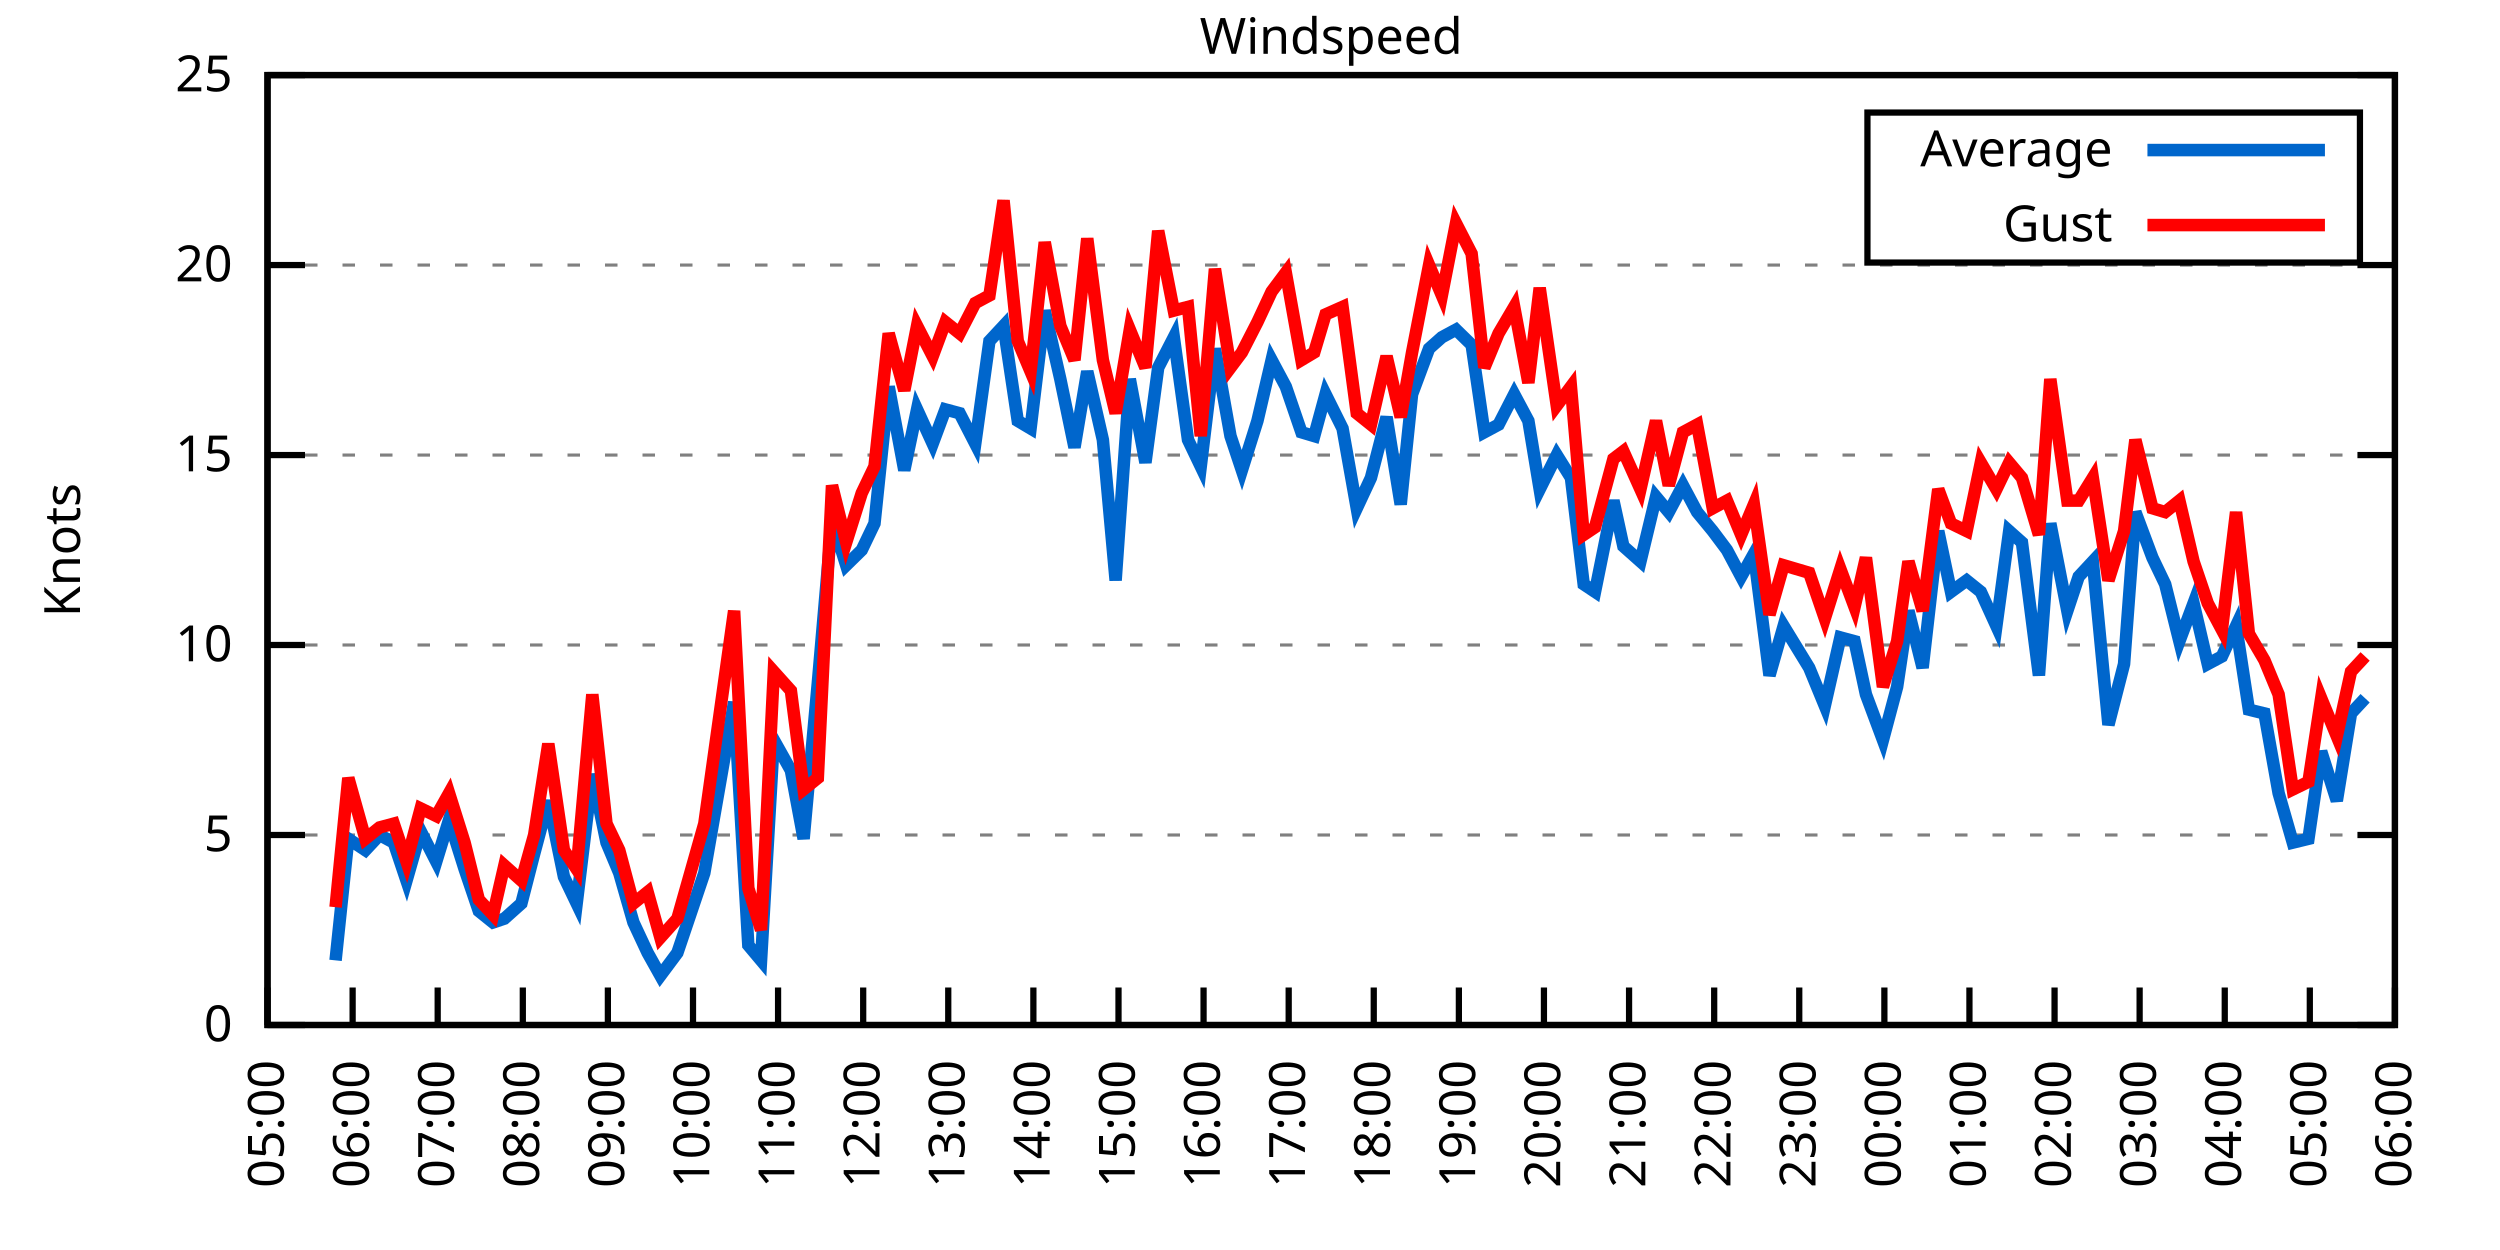
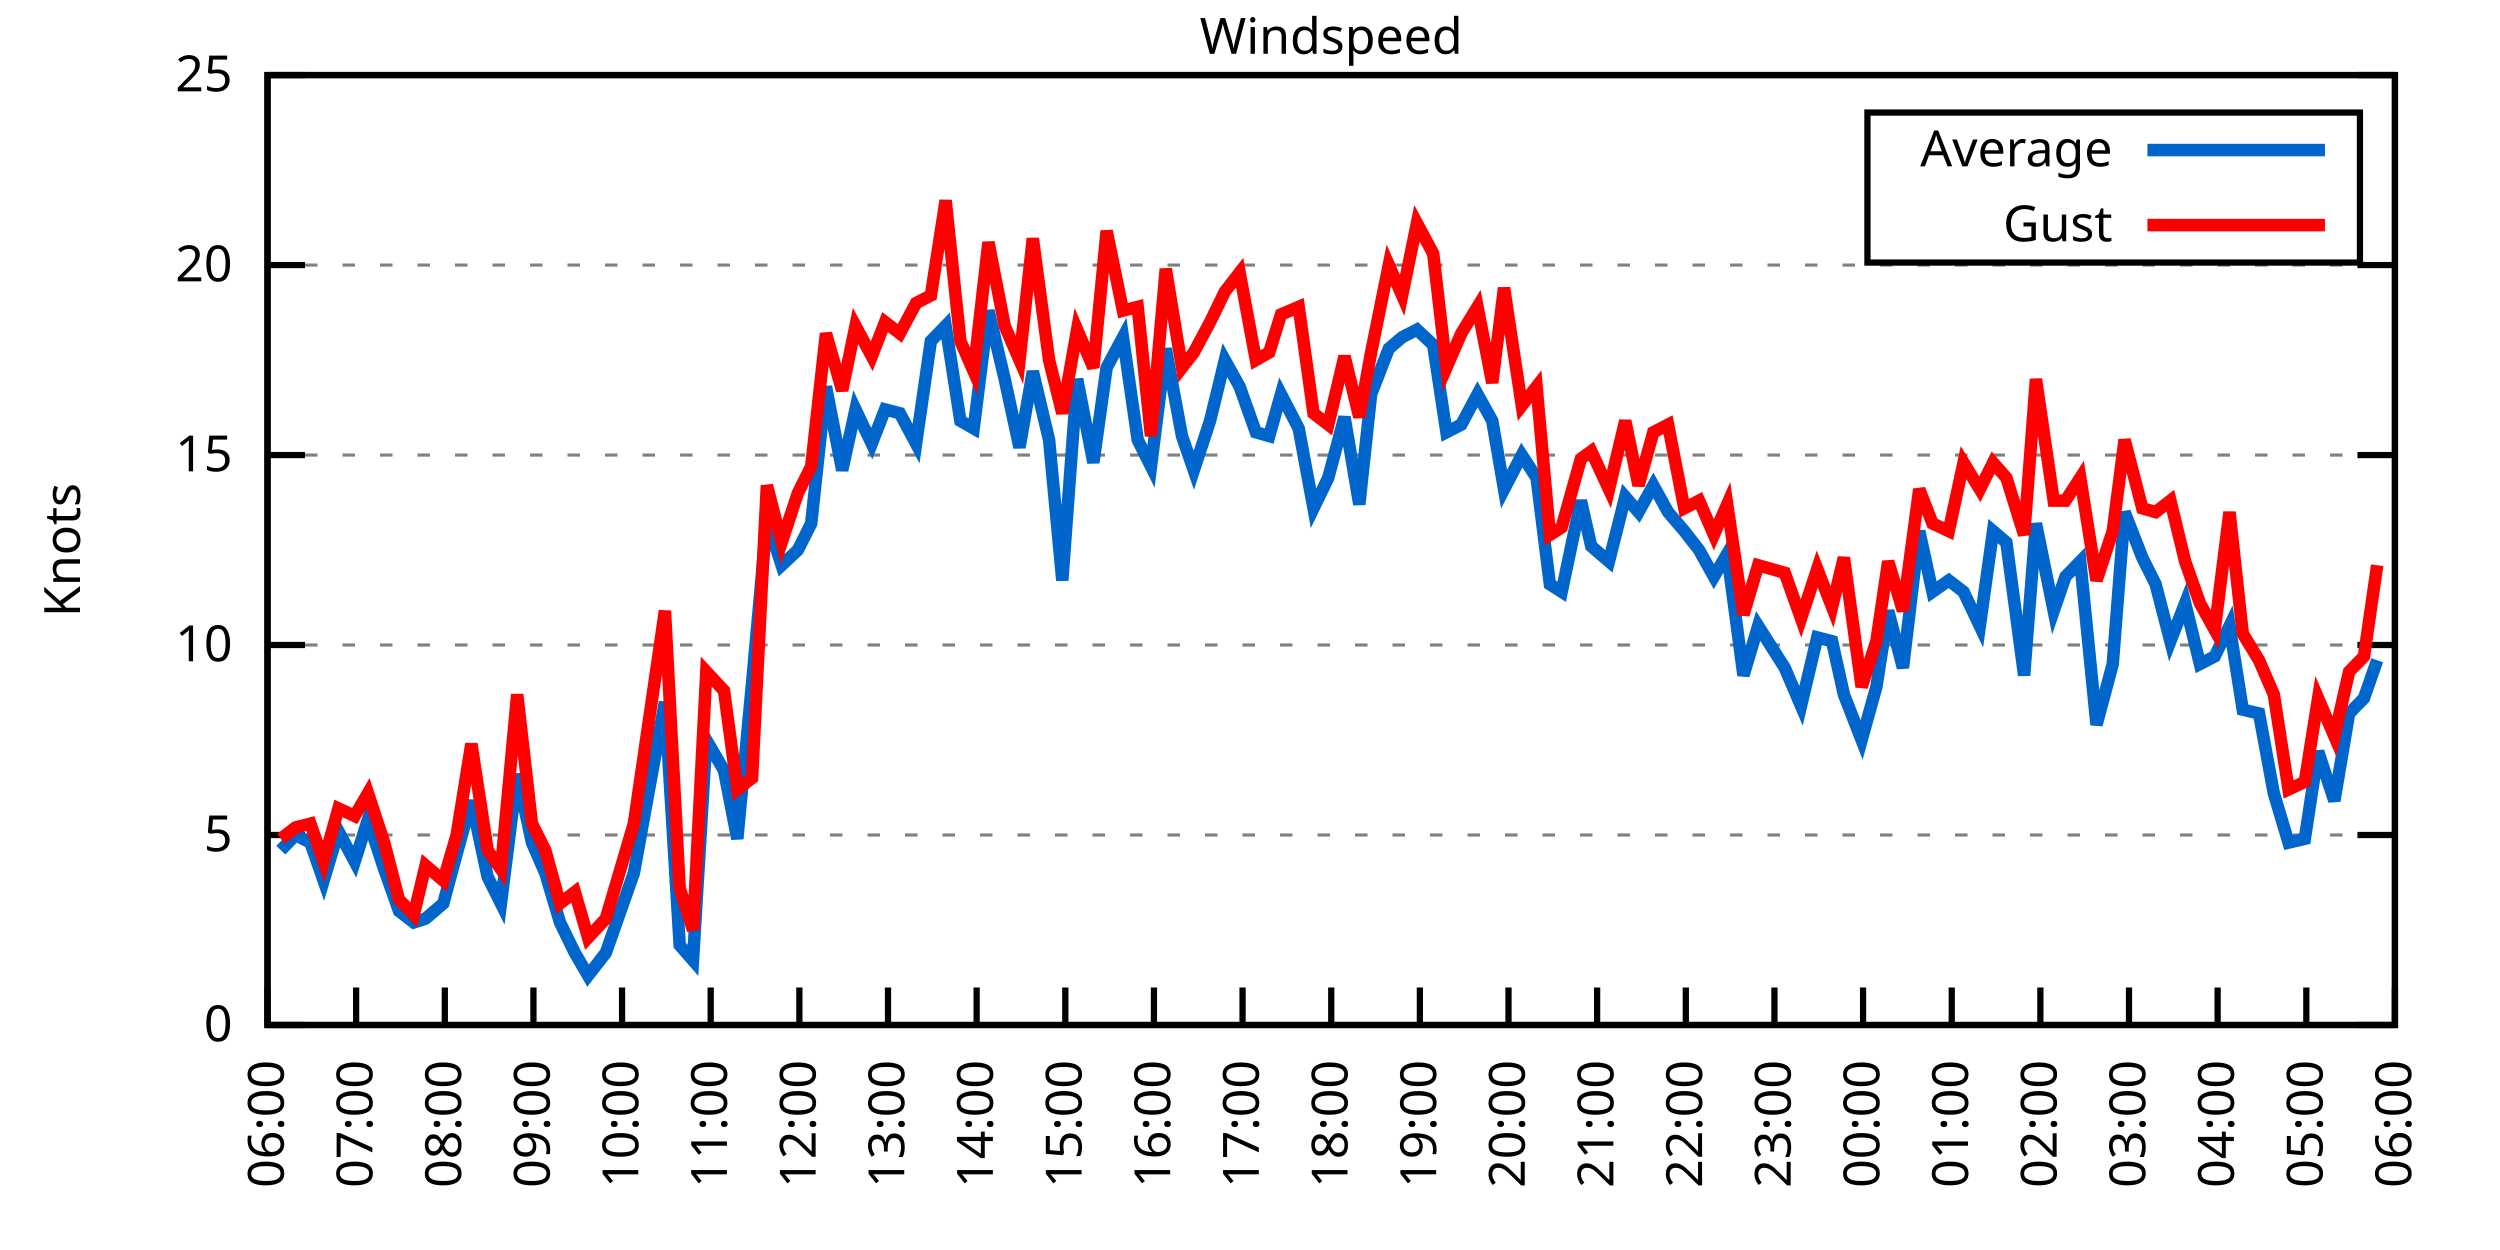
<svg xmlns="http://www.w3.org/2000/svg" xmlns:xlink="http://www.w3.org/1999/xlink" width="400" height="200" viewBox="0 0 400 200">
  <g id="gnuplot_canvas">
    <rect x="0" y="0" width="400" height="200" fill="none" />
    <defs>
      <circle id="gpDot" r="0.5" stroke-width="0.5" stroke="currentColor" />
      <path id="gpPt0" stroke-width="0.333" stroke="currentColor" d="M-1,0 h2 M0,-1 v2" />
      <path id="gpPt1" stroke-width="0.333" stroke="currentColor" d="M-1,-1 L1,1 M1,-1 L-1,1" />
      <path id="gpPt2" stroke-width="0.333" stroke="currentColor" d="M-1,0 L1,0 M0,-1 L0,1 M-1,-1 L1,1 M-1,1 L1,-1" />
      <rect id="gpPt3" stroke-width="0.333" stroke="currentColor" x="-1" y="-1" width="2" height="2" />
      <rect id="gpPt4" stroke-width="0.333" stroke="currentColor" fill="currentColor" x="-1" y="-1" width="2" height="2" />
      <circle id="gpPt5" stroke-width="0.333" stroke="currentColor" cx="0" cy="0" r="1" />
      <use xlink:href="#gpPt5" id="gpPt6" fill="currentColor" stroke="none" />
      <path id="gpPt7" stroke-width="0.333" stroke="currentColor" d="M0,-1.33 L-1.33,0.67 L1.33,0.67 z" />
      <use xlink:href="#gpPt7" id="gpPt8" fill="currentColor" stroke="none" />
      <use xlink:href="#gpPt7" id="gpPt9" stroke="currentColor" transform="rotate(180)" />
      <use xlink:href="#gpPt9" id="gpPt10" fill="currentColor" stroke="none" />
      <use xlink:href="#gpPt3" id="gpPt11" stroke="currentColor" transform="rotate(45)" />
      <use xlink:href="#gpPt11" id="gpPt12" fill="currentColor" stroke="none" />
      <path id="gpPt13" stroke-width="0.333" stroke="currentColor" d="M0,1.330 L1.265,0.411 L0.782,-1.067 L-0.782,-1.076 L-1.265,0.411 z" />
      <use xlink:href="#gpPt13" id="gpPt14" fill="currentColor" stroke="none" />
      <filter id="textbox" filterUnits="objectBoundingBox" x="0" y="0" height="1" width="1">
        <feFlood flood-color="white" flood-opacity="1" result="bgnd" />
        <feComposite in="SourceGraphic" in2="bgnd" operator="atop" />
      </filter>
      <filter id="greybox" filterUnits="objectBoundingBox" x="0" y="0" height="1" width="1">
        <feFlood flood-color="lightgrey" flood-opacity="1" result="grey" />
        <feComposite in="SourceGraphic" in2="grey" operator="atop" />
      </filter>
    </defs>
    <g fill="none" color="white" stroke="currentColor" stroke-width="1.00" stroke-linecap="butt" stroke-linejoin="miter">
</g>
    <g fill="none" color="black" stroke="currentColor" stroke-width="1.00" stroke-linecap="butt" stroke-linejoin="miter">
      <g stroke="none" shape-rendering="crispEdges">
        <polygon fill="rgb(255, 255, 255)" points="42.80,164.00 383.18,164.00 383.18,12.02 42.80,12.02 " />
      </g>
    </g>
    <g fill="none" color="black" stroke="currentColor" stroke-width="1.00" stroke-linecap="butt" stroke-linejoin="miter">
</g>
    <g fill="none" color="black" stroke="black" stroke-width="0.50" stroke-linecap="butt" stroke-linejoin="miter">
</g>
    <g fill="none" color="gray" stroke="currentColor" stroke-width="0.50" stroke-linecap="butt" stroke-linejoin="miter">
      <path stroke="gray" stroke-dasharray="2,4" class="gridline" d="M42.80,164.00 L383.19,164.00  " />
    </g>
    <g fill="none" color="gray" stroke="gray" stroke-width="1.00" stroke-linecap="butt" stroke-linejoin="miter">
</g>
    <g fill="none" color="black" stroke="currentColor" stroke-width="1.00" stroke-linecap="butt" stroke-linejoin="miter">
      <path stroke="black" d="M42.80,164.00 L48.80,164.00 M383.19,164.00 L377.19,164.00  " />
      <g transform="translate(37.20,166.60)" stroke="none" fill="black" font-family="Sans" font-size="8.00" text-anchor="end">
        <text>
          <tspan font-family="Sans"> 0</tspan>
        </text>
      </g>
    </g>
    <g fill="none" color="black" stroke="currentColor" stroke-width="1.00" stroke-linecap="butt" stroke-linejoin="miter">
</g>
    <g fill="none" color="black" stroke="black" stroke-width="0.50" stroke-linecap="butt" stroke-linejoin="miter">
</g>
    <g fill="none" color="gray" stroke="currentColor" stroke-width="0.50" stroke-linecap="butt" stroke-linejoin="miter">
      <path stroke="gray" stroke-dasharray="2,4" class="gridline" d="M42.80,133.60 L383.19,133.60  " />
    </g>
    <g fill="none" color="gray" stroke="gray" stroke-width="1.00" stroke-linecap="butt" stroke-linejoin="miter">
</g>
    <g fill="none" color="black" stroke="currentColor" stroke-width="1.00" stroke-linecap="butt" stroke-linejoin="miter">
      <path stroke="black" d="M42.80,133.60 L48.80,133.60 M383.19,133.60 L377.19,133.60  " />
      <g transform="translate(37.20,136.20)" stroke="none" fill="black" font-family="Sans" font-size="8.00" text-anchor="end">
        <text>
          <tspan font-family="Sans"> 5</tspan>
        </text>
      </g>
    </g>
    <g fill="none" color="black" stroke="currentColor" stroke-width="1.00" stroke-linecap="butt" stroke-linejoin="miter">
</g>
    <g fill="none" color="black" stroke="black" stroke-width="0.50" stroke-linecap="butt" stroke-linejoin="miter">
</g>
    <g fill="none" color="gray" stroke="currentColor" stroke-width="0.50" stroke-linecap="butt" stroke-linejoin="miter">
      <path stroke="gray" stroke-dasharray="2,4" class="gridline" d="M42.80,103.20 L383.19,103.20  " />
    </g>
    <g fill="none" color="gray" stroke="gray" stroke-width="1.00" stroke-linecap="butt" stroke-linejoin="miter">
</g>
    <g fill="none" color="black" stroke="currentColor" stroke-width="1.00" stroke-linecap="butt" stroke-linejoin="miter">
      <path stroke="black" d="M42.80,103.20 L48.80,103.20 M383.19,103.20 L377.19,103.20  " />
      <g transform="translate(37.20,105.80)" stroke="none" fill="black" font-family="Sans" font-size="8.00" text-anchor="end">
        <text>
          <tspan font-family="Sans"> 10</tspan>
        </text>
      </g>
    </g>
    <g fill="none" color="black" stroke="currentColor" stroke-width="1.00" stroke-linecap="butt" stroke-linejoin="miter">
</g>
    <g fill="none" color="black" stroke="black" stroke-width="0.50" stroke-linecap="butt" stroke-linejoin="miter">
</g>
    <g fill="none" color="gray" stroke="currentColor" stroke-width="0.50" stroke-linecap="butt" stroke-linejoin="miter">
      <path stroke="gray" stroke-dasharray="2,4" class="gridline" d="M42.80,72.81 L383.19,72.81  " />
    </g>
    <g fill="none" color="gray" stroke="gray" stroke-width="1.00" stroke-linecap="butt" stroke-linejoin="miter">
</g>
    <g fill="none" color="black" stroke="currentColor" stroke-width="1.00" stroke-linecap="butt" stroke-linejoin="miter">
      <path stroke="black" d="M42.80,72.81 L48.80,72.81 M383.19,72.81 L377.19,72.81  " />
      <g transform="translate(37.20,75.41)" stroke="none" fill="black" font-family="Sans" font-size="8.00" text-anchor="end">
        <text>
          <tspan font-family="Sans"> 15</tspan>
        </text>
      </g>
    </g>
    <g fill="none" color="black" stroke="currentColor" stroke-width="1.00" stroke-linecap="butt" stroke-linejoin="miter">
</g>
    <g fill="none" color="black" stroke="black" stroke-width="0.50" stroke-linecap="butt" stroke-linejoin="miter">
</g>
    <g fill="none" color="gray" stroke="currentColor" stroke-width="0.50" stroke-linecap="butt" stroke-linejoin="miter">
      <path stroke="gray" stroke-dasharray="2,4" class="gridline" d="M42.80,42.41 L383.19,42.41  " />
    </g>
    <g fill="none" color="gray" stroke="gray" stroke-width="1.00" stroke-linecap="butt" stroke-linejoin="miter">
</g>
    <g fill="none" color="black" stroke="currentColor" stroke-width="1.00" stroke-linecap="butt" stroke-linejoin="miter">
      <path stroke="black" d="M42.80,42.41 L48.80,42.41 M383.19,42.41 L377.19,42.41  " />
      <g transform="translate(37.20,45.01)" stroke="none" fill="black" font-family="Sans" font-size="8.00" text-anchor="end">
        <text>
          <tspan font-family="Sans"> 20</tspan>
        </text>
      </g>
    </g>
    <g fill="none" color="black" stroke="currentColor" stroke-width="1.00" stroke-linecap="butt" stroke-linejoin="miter">
</g>
    <g fill="none" color="black" stroke="black" stroke-width="0.50" stroke-linecap="butt" stroke-linejoin="miter">
</g>
    <g fill="none" color="gray" stroke="currentColor" stroke-width="0.50" stroke-linecap="butt" stroke-linejoin="miter">
      <path stroke="gray" stroke-dasharray="2,4" class="gridline" d="M42.80,12.01 L383.19,12.01  " />
    </g>
    <g fill="none" color="gray" stroke="gray" stroke-width="1.00" stroke-linecap="butt" stroke-linejoin="miter">
</g>
    <g fill="none" color="black" stroke="currentColor" stroke-width="1.00" stroke-linecap="butt" stroke-linejoin="miter">
      <path stroke="black" d="M42.80,12.01 L48.80,12.01 M383.19,12.01 L377.19,12.01  " />
      <g transform="translate(37.20,14.61)" stroke="none" fill="black" font-family="Sans" font-size="8.00" text-anchor="end">
        <text>
          <tspan font-family="Sans"> 25</tspan>
        </text>
      </g>
    </g>
    <g fill="none" color="black" stroke="currentColor" stroke-width="1.00" stroke-linecap="butt" stroke-linejoin="miter">
      <path stroke="black" d="M42.80,164.00 L42.80,158.00  " />
      <g transform="translate(45.40,169.60) rotate(270.00)" stroke="none" fill="black" font-family="Sans" font-size="8.00" text-anchor="end">
        <text>
-           <tspan font-family="Sans">05:00</tspan>
-         </text>
-       </g>
-     </g>
-     <g fill="none" color="black" stroke="currentColor" stroke-width="1.00" stroke-linecap="butt" stroke-linejoin="miter">
-       <path stroke="black" d="M56.42,164.00 L56.42,158.00  " />
-       <g transform="translate(59.02,169.60) rotate(270.00)" stroke="none" fill="black" font-family="Sans" font-size="8.00" text-anchor="end">
-         <text>
          <tspan font-family="Sans">06:00</tspan>
        </text>
      </g>
    </g>
    <g fill="none" color="black" stroke="currentColor" stroke-width="1.00" stroke-linecap="butt" stroke-linejoin="miter">
-       <path stroke="black" d="M70.03,164.00 L70.03,158.00  " />
-       <g transform="translate(72.63,169.60) rotate(270.00)" stroke="none" fill="black" font-family="Sans" font-size="8.00" text-anchor="end">
+       <path stroke="black" d="M56.98,164.00 L56.98,158.00  " />
+       <g transform="translate(59.58,169.60) rotate(270.00)" stroke="none" fill="black" font-family="Sans" font-size="8.00" text-anchor="end">
        <text>
          <tspan font-family="Sans">07:00</tspan>
        </text>
      </g>
    </g>
    <g fill="none" color="black" stroke="currentColor" stroke-width="1.00" stroke-linecap="butt" stroke-linejoin="miter">
-       <path stroke="black" d="M83.65,164.00 L83.65,158.00  " />
-       <g transform="translate(86.25,169.60) rotate(270.00)" stroke="none" fill="black" font-family="Sans" font-size="8.00" text-anchor="end">
+       <path stroke="black" d="M71.17,164.00 L71.17,158.00  " />
+       <g transform="translate(73.77,169.60) rotate(270.00)" stroke="none" fill="black" font-family="Sans" font-size="8.00" text-anchor="end">
        <text>
          <tspan font-family="Sans">08:00</tspan>
        </text>
      </g>
    </g>
    <g fill="none" color="black" stroke="currentColor" stroke-width="1.00" stroke-linecap="butt" stroke-linejoin="miter">
-       <path stroke="black" d="M97.26,164.00 L97.26,158.00  " />
-       <g transform="translate(99.86,169.60) rotate(270.00)" stroke="none" fill="black" font-family="Sans" font-size="8.00" text-anchor="end">
+       <path stroke="black" d="M85.35,164.00 L85.35,158.00  " />
+       <g transform="translate(87.95,169.60) rotate(270.00)" stroke="none" fill="black" font-family="Sans" font-size="8.00" text-anchor="end">
        <text>
          <tspan font-family="Sans">09:00</tspan>
        </text>
      </g>
    </g>
    <g fill="none" color="black" stroke="currentColor" stroke-width="1.00" stroke-linecap="butt" stroke-linejoin="miter">
-       <path stroke="black" d="M110.88,164.00 L110.88,158.00  " />
-       <g transform="translate(113.48,169.60) rotate(270.00)" stroke="none" fill="black" font-family="Sans" font-size="8.00" text-anchor="end">
+       <path stroke="black" d="M99.53,164.00 L99.53,158.00  " />
+       <g transform="translate(102.13,169.60) rotate(270.00)" stroke="none" fill="black" font-family="Sans" font-size="8.00" text-anchor="end">
        <text>
          <tspan font-family="Sans">10:00</tspan>
        </text>
      </g>
    </g>
    <g fill="none" color="black" stroke="currentColor" stroke-width="1.00" stroke-linecap="butt" stroke-linejoin="miter">
-       <path stroke="black" d="M124.49,164.00 L124.49,158.00  " />
-       <g transform="translate(127.09,169.60) rotate(270.00)" stroke="none" fill="black" font-family="Sans" font-size="8.00" text-anchor="end">
+       <path stroke="black" d="M113.71,164.00 L113.71,158.00  " />
+       <g transform="translate(116.31,169.60) rotate(270.00)" stroke="none" fill="black" font-family="Sans" font-size="8.00" text-anchor="end">
        <text>
          <tspan font-family="Sans">11:00</tspan>
        </text>
      </g>
    </g>
    <g fill="none" color="black" stroke="currentColor" stroke-width="1.00" stroke-linecap="butt" stroke-linejoin="miter">
-       <path stroke="black" d="M138.11,164.00 L138.11,158.00  " />
-       <g transform="translate(140.71,169.60) rotate(270.00)" stroke="none" fill="black" font-family="Sans" font-size="8.00" text-anchor="end">
+       <path stroke="black" d="M127.90,164.00 L127.90,158.00  " />
+       <g transform="translate(130.50,169.60) rotate(270.00)" stroke="none" fill="black" font-family="Sans" font-size="8.00" text-anchor="end">
        <text>
          <tspan font-family="Sans">12:00</tspan>
        </text>
      </g>
    </g>
    <g fill="none" color="black" stroke="currentColor" stroke-width="1.00" stroke-linecap="butt" stroke-linejoin="miter">
-       <path stroke="black" d="M151.72,164.00 L151.72,158.00  " />
-       <g transform="translate(154.32,169.60) rotate(270.00)" stroke="none" fill="black" font-family="Sans" font-size="8.00" text-anchor="end">
+       <path stroke="black" d="M142.08,164.00 L142.08,158.00  " />
+       <g transform="translate(144.68,169.60) rotate(270.00)" stroke="none" fill="black" font-family="Sans" font-size="8.00" text-anchor="end">
        <text>
          <tspan font-family="Sans">13:00</tspan>
        </text>
      </g>
    </g>
    <g fill="none" color="black" stroke="currentColor" stroke-width="1.00" stroke-linecap="butt" stroke-linejoin="miter">
-       <path stroke="black" d="M165.34,164.00 L165.34,158.00  " />
-       <g transform="translate(167.94,169.60) rotate(270.00)" stroke="none" fill="black" font-family="Sans" font-size="8.00" text-anchor="end">
+       <path stroke="black" d="M156.26,164.00 L156.26,158.00  " />
+       <g transform="translate(158.86,169.60) rotate(270.00)" stroke="none" fill="black" font-family="Sans" font-size="8.00" text-anchor="end">
        <text>
          <tspan font-family="Sans">14:00</tspan>
        </text>
      </g>
    </g>
    <g fill="none" color="black" stroke="currentColor" stroke-width="1.00" stroke-linecap="butt" stroke-linejoin="miter">
-       <path stroke="black" d="M178.96,164.00 L178.96,158.00  " />
-       <g transform="translate(181.56,169.60) rotate(270.00)" stroke="none" fill="black" font-family="Sans" font-size="8.00" text-anchor="end">
+       <path stroke="black" d="M170.45,164.00 L170.45,158.00  " />
+       <g transform="translate(173.05,169.60) rotate(270.00)" stroke="none" fill="black" font-family="Sans" font-size="8.00" text-anchor="end">
        <text>
          <tspan font-family="Sans">15:00</tspan>
        </text>
      </g>
    </g>
    <g fill="none" color="black" stroke="currentColor" stroke-width="1.00" stroke-linecap="butt" stroke-linejoin="miter">
-       <path stroke="black" d="M192.57,164.00 L192.57,158.00  " />
-       <g transform="translate(195.17,169.60) rotate(270.00)" stroke="none" fill="black" font-family="Sans" font-size="8.00" text-anchor="end">
+       <path stroke="black" d="M184.63,164.00 L184.63,158.00  " />
+       <g transform="translate(187.23,169.60) rotate(270.00)" stroke="none" fill="black" font-family="Sans" font-size="8.00" text-anchor="end">
        <text>
          <tspan font-family="Sans">16:00</tspan>
        </text>
      </g>
    </g>
    <g fill="none" color="black" stroke="currentColor" stroke-width="1.00" stroke-linecap="butt" stroke-linejoin="miter">
-       <path stroke="black" d="M206.19,164.00 L206.19,158.00  " />
-       <g transform="translate(208.79,169.60) rotate(270.00)" stroke="none" fill="black" font-family="Sans" font-size="8.00" text-anchor="end">
+       <path stroke="black" d="M198.81,164.00 L198.81,158.00  " />
+       <g transform="translate(201.41,169.60) rotate(270.00)" stroke="none" fill="black" font-family="Sans" font-size="8.00" text-anchor="end">
        <text>
          <tspan font-family="Sans">17:00</tspan>
        </text>
      </g>
    </g>
    <g fill="none" color="black" stroke="currentColor" stroke-width="1.00" stroke-linecap="butt" stroke-linejoin="miter">
-       <path stroke="black" d="M219.80,164.00 L219.80,158.00  " />
-       <g transform="translate(222.40,169.60) rotate(270.00)" stroke="none" fill="black" font-family="Sans" font-size="8.00" text-anchor="end">
+       <path stroke="black" d="M213.00,164.00 L213.00,158.00  " />
+       <g transform="translate(215.60,169.60) rotate(270.00)" stroke="none" fill="black" font-family="Sans" font-size="8.00" text-anchor="end">
        <text>
          <tspan font-family="Sans">18:00</tspan>
        </text>
      </g>
    </g>
    <g fill="none" color="black" stroke="currentColor" stroke-width="1.00" stroke-linecap="butt" stroke-linejoin="miter">
-       <path stroke="black" d="M233.42,164.00 L233.42,158.00  " />
-       <g transform="translate(236.02,169.60) rotate(270.00)" stroke="none" fill="black" font-family="Sans" font-size="8.00" text-anchor="end">
+       <path stroke="black" d="M227.18,164.00 L227.18,158.00  " />
+       <g transform="translate(229.78,169.60) rotate(270.00)" stroke="none" fill="black" font-family="Sans" font-size="8.00" text-anchor="end">
        <text>
          <tspan font-family="Sans">19:00</tspan>
        </text>
      </g>
    </g>
    <g fill="none" color="black" stroke="currentColor" stroke-width="1.00" stroke-linecap="butt" stroke-linejoin="miter">
-       <path stroke="black" d="M247.03,164.00 L247.03,158.00  " />
-       <g transform="translate(249.63,169.60) rotate(270.00)" stroke="none" fill="black" font-family="Sans" font-size="8.00" text-anchor="end">
+       <path stroke="black" d="M241.36,164.00 L241.36,158.00  " />
+       <g transform="translate(243.96,169.60) rotate(270.00)" stroke="none" fill="black" font-family="Sans" font-size="8.00" text-anchor="end">
        <text>
          <tspan font-family="Sans">20:00</tspan>
        </text>
      </g>
    </g>
    <g fill="none" color="black" stroke="currentColor" stroke-width="1.00" stroke-linecap="butt" stroke-linejoin="miter">
-       <path stroke="black" d="M260.65,164.00 L260.65,158.00  " />
-       <g transform="translate(263.25,169.60) rotate(270.00)" stroke="none" fill="black" font-family="Sans" font-size="8.00" text-anchor="end">
+       <path stroke="black" d="M255.54,164.00 L255.54,158.00  " />
+       <g transform="translate(258.14,169.60) rotate(270.00)" stroke="none" fill="black" font-family="Sans" font-size="8.00" text-anchor="end">
        <text>
          <tspan font-family="Sans">21:00</tspan>
        </text>
      </g>
    </g>
    <g fill="none" color="black" stroke="currentColor" stroke-width="1.00" stroke-linecap="butt" stroke-linejoin="miter">
-       <path stroke="black" d="M274.27,164.00 L274.27,158.00  " />
-       <g transform="translate(276.87,169.60) rotate(270.00)" stroke="none" fill="black" font-family="Sans" font-size="8.00" text-anchor="end">
+       <path stroke="black" d="M269.73,164.00 L269.73,158.00  " />
+       <g transform="translate(272.33,169.60) rotate(270.00)" stroke="none" fill="black" font-family="Sans" font-size="8.00" text-anchor="end">
        <text>
          <tspan font-family="Sans">22:00</tspan>
        </text>
      </g>
    </g>
    <g fill="none" color="black" stroke="currentColor" stroke-width="1.00" stroke-linecap="butt" stroke-linejoin="miter">
-       <path stroke="black" d="M287.88,164.00 L287.88,158.00  " />
-       <g transform="translate(290.48,169.60) rotate(270.00)" stroke="none" fill="black" font-family="Sans" font-size="8.00" text-anchor="end">
+       <path stroke="black" d="M283.91,164.00 L283.91,158.00  " />
+       <g transform="translate(286.51,169.60) rotate(270.00)" stroke="none" fill="black" font-family="Sans" font-size="8.00" text-anchor="end">
        <text>
          <tspan font-family="Sans">23:00</tspan>
        </text>
      </g>
    </g>
    <g fill="none" color="black" stroke="currentColor" stroke-width="1.00" stroke-linecap="butt" stroke-linejoin="miter">
-       <path stroke="black" d="M301.50,164.00 L301.50,158.00  " />
-       <g transform="translate(304.10,169.60) rotate(270.00)" stroke="none" fill="black" font-family="Sans" font-size="8.00" text-anchor="end">
+       <path stroke="black" d="M298.09,164.00 L298.09,158.00  " />
+       <g transform="translate(300.69,169.60) rotate(270.00)" stroke="none" fill="black" font-family="Sans" font-size="8.00" text-anchor="end">
        <text>
          <tspan font-family="Sans">00:00</tspan>
        </text>
      </g>
    </g>
    <g fill="none" color="black" stroke="currentColor" stroke-width="1.00" stroke-linecap="butt" stroke-linejoin="miter">
-       <path stroke="black" d="M315.11,164.00 L315.11,158.00  " />
-       <g transform="translate(317.71,169.60) rotate(270.00)" stroke="none" fill="black" font-family="Sans" font-size="8.00" text-anchor="end">
+       <path stroke="black" d="M312.28,164.00 L312.28,158.00  " />
+       <g transform="translate(314.88,169.60) rotate(270.00)" stroke="none" fill="black" font-family="Sans" font-size="8.00" text-anchor="end">
        <text>
          <tspan font-family="Sans">01:00</tspan>
        </text>
      </g>
    </g>
    <g fill="none" color="black" stroke="currentColor" stroke-width="1.00" stroke-linecap="butt" stroke-linejoin="miter">
-       <path stroke="black" d="M328.73,164.00 L328.73,158.00  " />
-       <g transform="translate(331.33,169.60) rotate(270.00)" stroke="none" fill="black" font-family="Sans" font-size="8.00" text-anchor="end">
+       <path stroke="black" d="M326.46,164.00 L326.46,158.00  " />
+       <g transform="translate(329.06,169.60) rotate(270.00)" stroke="none" fill="black" font-family="Sans" font-size="8.00" text-anchor="end">
        <text>
          <tspan font-family="Sans">02:00</tspan>
        </text>
      </g>
    </g>
    <g fill="none" color="black" stroke="currentColor" stroke-width="1.00" stroke-linecap="butt" stroke-linejoin="miter">
-       <path stroke="black" d="M342.34,164.00 L342.34,158.00  " />
-       <g transform="translate(344.94,169.60) rotate(270.00)" stroke="none" fill="black" font-family="Sans" font-size="8.00" text-anchor="end">
+       <path stroke="black" d="M340.64,164.00 L340.64,158.00  " />
+       <g transform="translate(343.24,169.60) rotate(270.00)" stroke="none" fill="black" font-family="Sans" font-size="8.00" text-anchor="end">
        <text>
          <tspan font-family="Sans">03:00</tspan>
        </text>
      </g>
    </g>
    <g fill="none" color="black" stroke="currentColor" stroke-width="1.00" stroke-linecap="butt" stroke-linejoin="miter">
-       <path stroke="black" d="M355.96,164.00 L355.96,158.00  " />
-       <g transform="translate(358.56,169.60) rotate(270.00)" stroke="none" fill="black" font-family="Sans" font-size="8.00" text-anchor="end">
+       <path stroke="black" d="M354.82,164.00 L354.82,158.00  " />
+       <g transform="translate(357.42,169.60) rotate(270.00)" stroke="none" fill="black" font-family="Sans" font-size="8.00" text-anchor="end">
        <text>
          <tspan font-family="Sans">04:00</tspan>
        </text>
      </g>
    </g>
    <g fill="none" color="black" stroke="currentColor" stroke-width="1.00" stroke-linecap="butt" stroke-linejoin="miter">
-       <path stroke="black" d="M369.57,164.00 L369.57,158.00  " />
-       <g transform="translate(372.17,169.60) rotate(270.00)" stroke="none" fill="black" font-family="Sans" font-size="8.00" text-anchor="end">
+       <path stroke="black" d="M369.01,164.00 L369.01,158.00  " />
+       <g transform="translate(371.61,169.60) rotate(270.00)" stroke="none" fill="black" font-family="Sans" font-size="8.00" text-anchor="end">
        <text>
          <tspan font-family="Sans">05:00</tspan>
        </text>
      </g>
    </g>
    <g fill="none" color="black" stroke="currentColor" stroke-width="1.00" stroke-linecap="butt" stroke-linejoin="miter">
      <path stroke="black" d="M383.19,164.00 L383.19,158.00  " />
      <g transform="translate(385.79,169.60) rotate(270.00)" stroke="none" fill="black" font-family="Sans" font-size="8.00" text-anchor="end">
        <text>
          <tspan font-family="Sans">06:00</tspan>
        </text>
      </g>
    </g>
    <g fill="none" color="black" stroke="currentColor" stroke-width="1.00" stroke-linecap="butt" stroke-linejoin="miter">
</g>
    <g fill="none" color="black" stroke="currentColor" stroke-width="1.00" stroke-linecap="butt" stroke-linejoin="miter">
      <path stroke="black" d="M42.80,12.01 L42.80,164.00 L383.19,164.00 L383.19,12.01 L42.80,12.01 Z  " />
    </g>
    <g fill="none" color="black" stroke="currentColor" stroke-width="1.00" stroke-linecap="butt" stroke-linejoin="miter">
</g>
    <g fill="none" color="black" stroke="currentColor" stroke-width="1.00" stroke-linecap="butt" stroke-linejoin="miter">
      <path stroke="black" d="M298.79,42.01 L298.79,18.01 L377.59,18.01 L377.59,42.01 L298.79,42.01 Z  " />
    </g>
    <g id="Windspeed_plot_1">
      <g fill="none" color="white" stroke="black" stroke-width="2.00" stroke-linecap="butt" stroke-linejoin="miter">
</g>
      <g fill="none" color="black" stroke="currentColor" stroke-width="2.00" stroke-linecap="butt" stroke-linejoin="miter">
        <g transform="translate(337.99,26.61)" stroke="none" fill="black" font-family="Sans" font-size="8.00" text-anchor="end">
          <text>
            <tspan font-family="Sans">Average</tspan>
          </text>
        </g>
      </g>
      <g fill="none" color="black" stroke="currentColor" stroke-width="2.00" stroke-linecap="butt" stroke-linejoin="miter">
-         <path stroke="rgb(  0, 102, 204)" d="M343.59,24.01 L371.99,24.01 M53.69,153.66 L55.73,134.21 L58.46,136.03 L60.73,133.60 L63.00,134.82 L65.04,140.90   L67.31,132.99 L69.80,137.86 L71.85,131.17 L74.34,139.07 L76.61,145.76 L78.88,147.59 L80.70,146.98 L83.42,144.55   L85.46,136.64 L87.73,128.13 L90.23,140.29 L92.27,144.55 L94.77,123.87 L97.04,134.82 L99.08,139.68 L101.35,147.59   L103.62,152.45 L105.66,156.10 L108.38,152.45 L112.69,139.68 L117.46,112.32 L119.73,151.23 L121.77,153.66 L123.81,118.40   L126.54,123.27 L128.58,134.21 L130.85,109.28 L133.12,83.14 L135.39,90.44 L137.88,88.00 L139.92,83.75 L142.19,61.86   L144.69,75.24 L146.73,65.51 L149.23,70.98 L151.27,65.51 L153.54,66.12 L156.04,70.98 L158.31,54.57 L160.57,52.14   L162.84,67.33 L164.89,68.55 L167.16,49.70 L169.65,60.65 L171.92,71.59 L173.96,59.43 L176.46,70.37 L178.50,92.87   L180.77,60.65 L183.27,74.02 L185.31,58.82 L187.81,53.96 L190.08,70.37 L192.12,74.63 L194.39,55.78 L196.88,69.77   L198.70,75.24 L201.19,67.33 L203.46,57.61 L205.73,61.86 L208.23,69.16 L210.27,69.77 L212.09,63.08 L214.81,68.55   L217.08,81.32 L219.35,76.45 L221.85,66.73 L224.11,80.71 L225.93,63.08 L228.65,55.78 L230.70,53.96 L232.96,52.74   L235.46,55.18 L237.50,69.16 L239.77,67.94 L242.27,63.08 L244.54,67.33 L246.35,78.28 L249.08,72.81 L251.35,76.45   L253.39,93.48 L255.20,94.69 L258.15,80.10 L259.74,87.40 L262.47,89.83 L264.96,79.49 L267.00,81.93 L269.27,77.67   L271.54,81.93 L274.04,84.97 L276.31,88.00 L278.58,92.26 L280.62,88.61 L283.12,108.07 L285.38,100.16 L289.47,106.85   L291.97,112.93 L294.46,101.99 L296.73,102.60 L298.55,111.11 L301.27,118.40 L303.54,109.89 L305.35,97.73 L307.62,106.85   L310.12,84.97 L312.16,94.69 L314.66,92.87 L316.93,94.69 L319.42,100.16 L321.47,84.97 L323.51,86.79 L326.23,108.07   L328.05,83.75 L330.77,97.73 L332.59,92.26 L334.85,89.83 L337.35,115.97 L339.85,106.24 L341.66,81.93 L344.39,89.22   L346.43,93.48 L348.70,102.60 L350.97,96.52 L353.24,106.24 L355.50,105.03 L357.77,100.16 L359.82,113.54 L362.31,114.15   L364.58,126.91 L366.85,134.82 L369.35,134.21 L371.39,120.23 L373.89,128.13 L376.16,114.15 L378.42,111.72  " />
+         <path stroke="rgb(  0, 102, 204)" d="M343.59,24.01 L371.99,24.01 M44.93,136.03 L47.29,133.60 L49.66,134.82 L51.78,140.90 L54.15,132.99 L56.75,137.86   L58.87,131.17 L61.47,139.07 L63.84,145.76 L66.20,147.59 L68.09,146.98 L70.93,144.55 L73.06,136.64 L75.42,128.13   L78.02,140.29 L80.15,144.55 L82.75,123.87 L85.11,134.82 L87.24,139.68 L89.60,147.59 L91.97,152.45 L94.09,156.10   L96.93,152.45 L101.42,139.68 L106.39,112.32 L108.75,151.23 L110.88,153.66 L113.01,118.40 L115.84,123.27 L117.97,134.21   L120.33,109.28 L122.70,83.14 L125.06,90.44 L127.66,88.00 L129.79,83.75 L132.15,61.86 L134.75,75.24 L136.88,65.51   L139.48,70.98 L141.61,65.51 L143.97,66.12 L146.57,70.98 L148.94,54.57 L151.30,52.14 L153.66,67.33 L155.79,68.55   L158.15,49.70 L160.75,60.65 L163.12,71.59 L165.25,59.43 L167.85,70.37 L169.97,92.87 L172.34,60.65 L174.94,74.02   L177.06,58.82 L179.67,53.96 L182.03,70.37 L184.16,74.63 L186.52,55.78 L189.12,69.77 L191.01,75.24 L193.61,67.33   L195.98,57.61 L198.34,61.86 L200.94,69.16 L203.07,69.77 L204.96,63.08 L207.79,68.55 L210.16,81.32 L212.52,76.45   L215.12,66.73 L217.49,80.71 L219.38,63.08 L222.21,55.78 L224.34,53.96 L226.71,52.74 L229.31,55.18 L231.43,69.16   L233.80,67.94 L236.40,63.08 L238.76,67.33 L240.65,78.28 L243.49,72.81 L245.85,76.45 L247.98,93.48 L249.87,94.69   L252.94,80.10 L254.60,87.40 L257.43,89.83 L260.04,79.49 L262.16,81.93 L264.53,77.67 L266.89,81.93 L269.49,84.97   L271.85,88.00 L274.22,92.26 L276.35,88.61 L278.95,108.07 L281.31,100.16 L285.56,106.85 L288.16,112.93 L290.76,101.99   L293.13,102.60 L295.02,111.11 L297.86,118.40 L300.22,109.89 L302.11,97.73 L304.47,106.85 L307.08,84.97 L309.20,94.69   L311.80,92.87 L314.17,94.69 L316.77,100.16 L318.89,84.97 L321.02,86.79 L323.86,108.07 L325.75,83.75 L328.59,97.73   L330.48,92.26 L332.84,89.83 L335.44,115.97 L338.04,106.24 L339.93,81.93 L342.77,89.22 L344.90,93.48 L347.26,102.60   L349.62,96.52 L351.99,106.24 L354.35,105.03 L356.72,100.16 L358.84,113.54 L361.44,114.15 L363.81,126.91 L366.17,134.82   L368.77,134.21 L370.90,120.23 L373.50,128.13 L375.86,114.15 L378.23,111.72 L380.35,105.64  " />
      </g>
    </g>
    <g id="Windspeed_plot_2">
      <g fill="none" color="black" stroke="currentColor" stroke-width="2.00" stroke-linecap="butt" stroke-linejoin="miter">
        <g transform="translate(337.99,38.61)" stroke="none" fill="black" font-family="Sans" font-size="8.00" text-anchor="end">
          <text>
            <tspan font-family="Sans">Gust</tspan>
          </text>
        </g>
      </g>
      <g fill="none" color="black" stroke="currentColor" stroke-width="2.00" stroke-linecap="butt" stroke-linejoin="miter">
-         <path stroke="rgb(255,   0,   0)" d="M343.59,36.01 L371.99,36.01 M53.69,145.15 L55.73,124.48 L58.46,134.21 L60.73,132.39 L63.00,131.78 L65.04,137.86   L67.31,129.35 L69.80,130.56 L71.85,126.91 L74.34,134.82 L76.61,143.94 L78.88,146.37 L80.70,138.47 L83.42,140.90   L85.46,133.60 L87.73,119.01 L90.23,136.03 L92.27,139.07 L94.77,111.11 L97.04,131.78 L99.08,136.03 L101.35,144.55   L103.62,142.72 L105.66,150.02 L108.38,146.98 L112.69,131.78 L117.46,97.73 L119.73,142.11 L121.77,148.80 L123.81,107.46   L126.54,110.50 L128.58,126.31 L130.85,124.48 L133.12,77.67 L135.39,86.79 L137.88,78.89 L139.92,74.63 L142.19,53.35   L144.69,62.47 L146.73,52.14 L149.23,57.00 L151.27,51.53 L153.54,53.35 L156.04,48.49 L158.31,47.27 L160.57,32.07   L162.84,54.57 L164.89,59.43 L167.16,38.76 L169.65,52.14 L171.92,57.61 L173.96,38.15 L176.46,57.61 L178.50,66.12   L180.77,52.74 L183.27,58.82 L185.31,36.94 L187.81,49.70 L190.08,49.10 L192.12,69.77 L194.39,43.02 L196.88,58.82   L198.70,56.39 L201.19,51.53 L203.46,46.66 L205.73,43.62 L208.23,57.61 L210.27,56.39 L212.09,50.31 L214.81,49.10   L217.08,66.12 L219.35,67.94 L221.85,57.00 L224.11,66.73 L225.93,56.39 L228.65,42.41 L230.70,47.27 L232.96,35.72   L235.46,40.58 L237.50,58.82 L239.77,53.35 L242.27,49.10 L244.54,61.25 L246.35,46.06 L249.08,64.90 L251.35,61.86   L253.39,85.57 L255.20,84.36 L258.15,73.41 L259.74,72.20 L262.47,78.28 L264.96,67.33 L267.00,77.67 L269.27,69.16   L271.54,67.94 L274.04,81.32 L276.31,80.10 L278.58,85.57 L280.62,80.71 L283.12,98.34 L285.38,90.44 L289.47,91.65   L291.97,98.95 L294.46,91.04 L296.73,97.12 L298.55,89.22 L301.27,109.89 L303.54,102.60 L305.35,89.83 L307.62,97.73   L310.12,78.28 L312.16,83.75 L314.66,84.97 L316.93,74.02 L319.42,78.28 L321.47,74.02 L323.51,76.45 L326.23,85.57   L328.05,60.65 L330.77,80.10 L332.59,80.10 L334.85,76.45 L337.35,92.87 L339.85,84.97 L341.66,70.37 L344.39,81.32   L346.43,81.93 L348.70,80.10 L350.97,89.83 L353.24,96.52 L355.50,100.77 L357.77,81.93 L359.82,101.38 L362.31,105.64   L364.58,111.11 L366.85,126.31 L369.35,125.09 L371.39,111.72 L373.89,117.80 L376.16,107.46 L378.42,105.03  " />
+         <path stroke="rgb(255,   0,   0)" d="M343.59,36.01 L371.99,36.01 M44.93,134.21 L47.29,132.39 L49.66,131.78 L51.78,137.86 L54.15,129.35 L56.75,130.56   L58.87,126.91 L61.47,134.82 L63.84,143.94 L66.20,146.37 L68.09,138.47 L70.93,140.90 L73.06,133.60 L75.42,119.01   L78.02,136.03 L80.15,139.07 L82.75,111.11 L85.11,131.78 L87.24,136.03 L89.60,144.55 L91.97,142.72 L94.09,150.02   L96.93,146.98 L101.42,131.78 L106.39,97.73 L108.75,142.11 L110.88,148.80 L113.01,107.46 L115.84,110.50 L117.97,126.31   L120.33,124.48 L122.70,77.67 L125.06,86.79 L127.66,78.89 L129.79,74.63 L132.15,53.35 L134.75,62.47 L136.88,52.14   L139.48,57.00 L141.61,51.53 L143.97,53.35 L146.57,48.49 L148.94,47.27 L151.30,32.07 L153.66,54.57 L155.79,59.43   L158.15,38.76 L160.75,52.14 L163.12,57.61 L165.25,38.15 L167.85,57.61 L169.97,66.12 L172.34,52.74 L174.94,58.82   L177.06,36.94 L179.67,49.70 L182.03,49.10 L184.16,69.77 L186.52,43.02 L189.12,58.82 L191.01,56.39 L193.61,51.53   L195.98,46.66 L198.34,43.62 L200.94,57.61 L203.07,56.39 L204.96,50.31 L207.79,49.10 L210.16,66.12 L212.52,67.94   L215.12,57.00 L217.49,66.73 L219.38,56.39 L222.21,42.41 L224.34,47.27 L226.71,35.72 L229.31,40.58 L231.43,58.82   L233.80,53.35 L236.40,49.10 L238.76,61.25 L240.65,46.06 L243.49,64.90 L245.85,61.86 L247.98,85.57 L249.87,84.36   L252.94,73.41 L254.60,72.20 L257.43,78.28 L260.04,67.33 L262.16,77.67 L264.53,69.16 L266.89,67.94 L269.49,81.32   L271.85,80.10 L274.22,85.57 L276.35,80.71 L278.95,98.34 L281.31,90.44 L285.56,91.65 L288.16,98.95 L290.76,91.04   L293.13,97.12 L295.02,89.22 L297.86,109.89 L300.22,102.60 L302.11,89.83 L304.47,97.73 L307.08,78.28 L309.20,83.75   L311.80,84.97 L314.17,74.02 L316.77,78.28 L318.89,74.02 L321.02,76.45 L323.86,85.57 L325.75,60.65 L328.59,80.10   L330.48,80.10 L332.84,76.45 L335.44,92.87 L338.04,84.97 L339.93,70.37 L342.77,81.32 L344.90,81.93 L347.26,80.10   L349.62,89.83 L351.99,96.52 L354.35,100.77 L356.72,81.93 L358.84,101.38 L361.44,105.64 L363.81,111.11 L366.17,126.31   L368.77,125.09 L370.90,111.72 L373.50,117.80 L375.86,107.46 L378.23,105.03 L380.35,90.44  " />
      </g>
    </g>
    <g fill="none" color="black" stroke="currentColor" stroke-width="2.00" stroke-linecap="butt" stroke-linejoin="miter">
</g>
    <g fill="none" color="black" stroke="black" stroke-width="1.00" stroke-linecap="butt" stroke-linejoin="miter">
</g>
    <g fill="none" color="black" stroke="currentColor" stroke-width="1.00" stroke-linecap="butt" stroke-linejoin="miter">
      <path stroke="black" d="M42.80,12.01 L42.80,164.00 L383.19,164.00 L383.19,12.01 L42.80,12.01 Z  " />
      <g transform="translate(12.80,88.01) rotate(270.00)" stroke="none" fill="black" font-family="Sans" font-size="8.00" text-anchor="middle">
        <text>
          <tspan font-family="Sans">Knots</tspan>
        </text>
      </g>
    </g>
    <g fill="none" color="black" stroke="currentColor" stroke-width="1.00" stroke-linecap="butt" stroke-linejoin="miter">
</g>
    <g fill="none" color="black" stroke="currentColor" stroke-width="1.00" stroke-linecap="butt" stroke-linejoin="miter">
      <g transform="translate(212.99,8.61)" stroke="none" fill="black" font-family="Sans" font-size="8.00" text-anchor="middle">
        <text>
          <tspan font-family="Sans">Windspeed</tspan>
        </text>
      </g>
    </g>
    <g fill="none" color="black" stroke="currentColor" stroke-width="1.00" stroke-linecap="butt" stroke-linejoin="miter">
</g>
  </g>
</svg>
